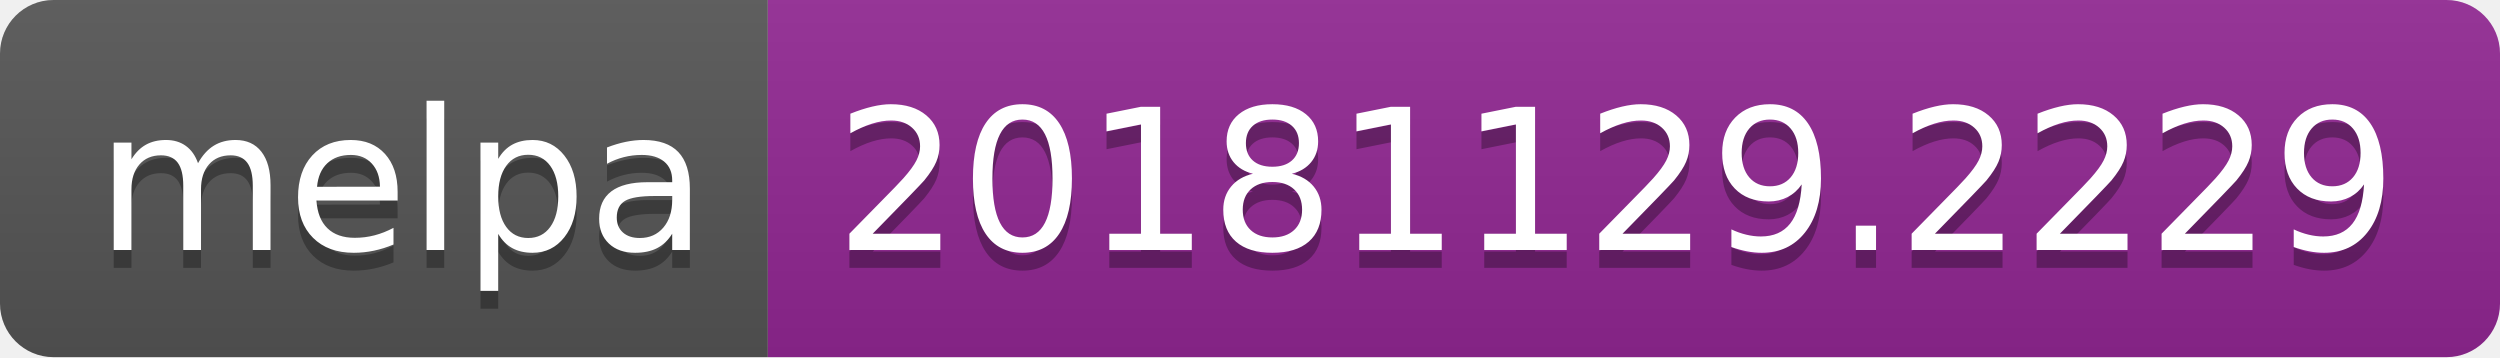
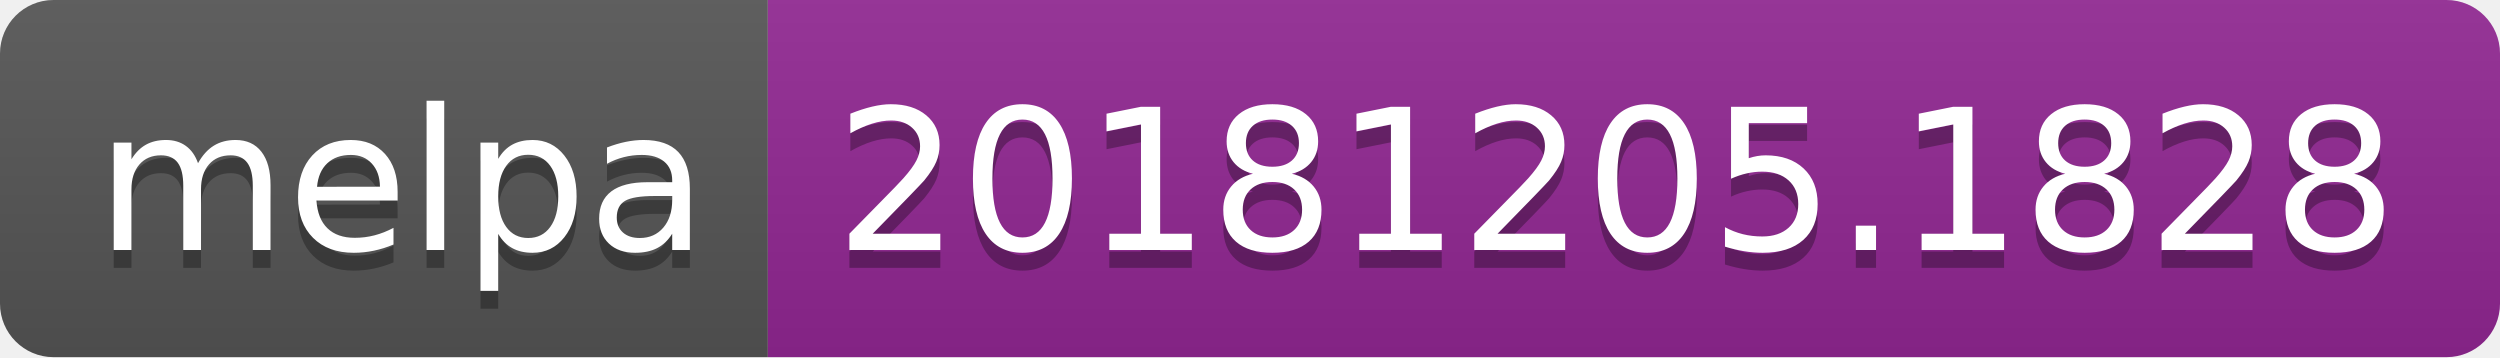
<svg xmlns="http://www.w3.org/2000/svg" width="140" height="20">
  <linearGradient id="b" x2="0" y2="100%">
    <stop offset="0" stop-color="#bbb" stop-opacity=".1" />
    <stop offset="1" stop-opacity=".1" />
  </linearGradient>
  <clipPath id="a">
    <rect width="140" height="20" rx="3" fill="#fff" />
  </clipPath>
  <g clip-path="url(#a)">
    <path fill="#555" d="M0 0h43v20H0z" />
    <path fill="#922793" d="M43 0h97v20H43z" />
    <path fill="url(#b)" d="M0 0h140v20H0z" />
  </g>
  <g fill="#fff" text-anchor="middle" font-family="DejaVu Sans,Verdana,Geneva,sans-serif" font-size="110">
    <text x="225" y="150" fill="#010101" fill-opacity=".3" transform="scale(.1)" textLength="330">melpa</text>
    <text x="225" y="140" transform="scale(.1)" textLength="330">melpa</text>
-     <text x="905" y="150" fill="#010101" fill-opacity=".3" transform="scale(.1)" textLength="870">20181129.2229</text>
-     <text x="905" y="140" transform="scale(.1)" textLength="870">20181129.2229</text>
+     <text x="905" y="150" fill="#010101" fill-opacity=".3" transform="scale(.1)" textLength="870">20181205.1828</text>
+     <text x="905" y="140" transform="scale(.1)" textLength="870">20181205.1828</text>
  </g>
</svg>
